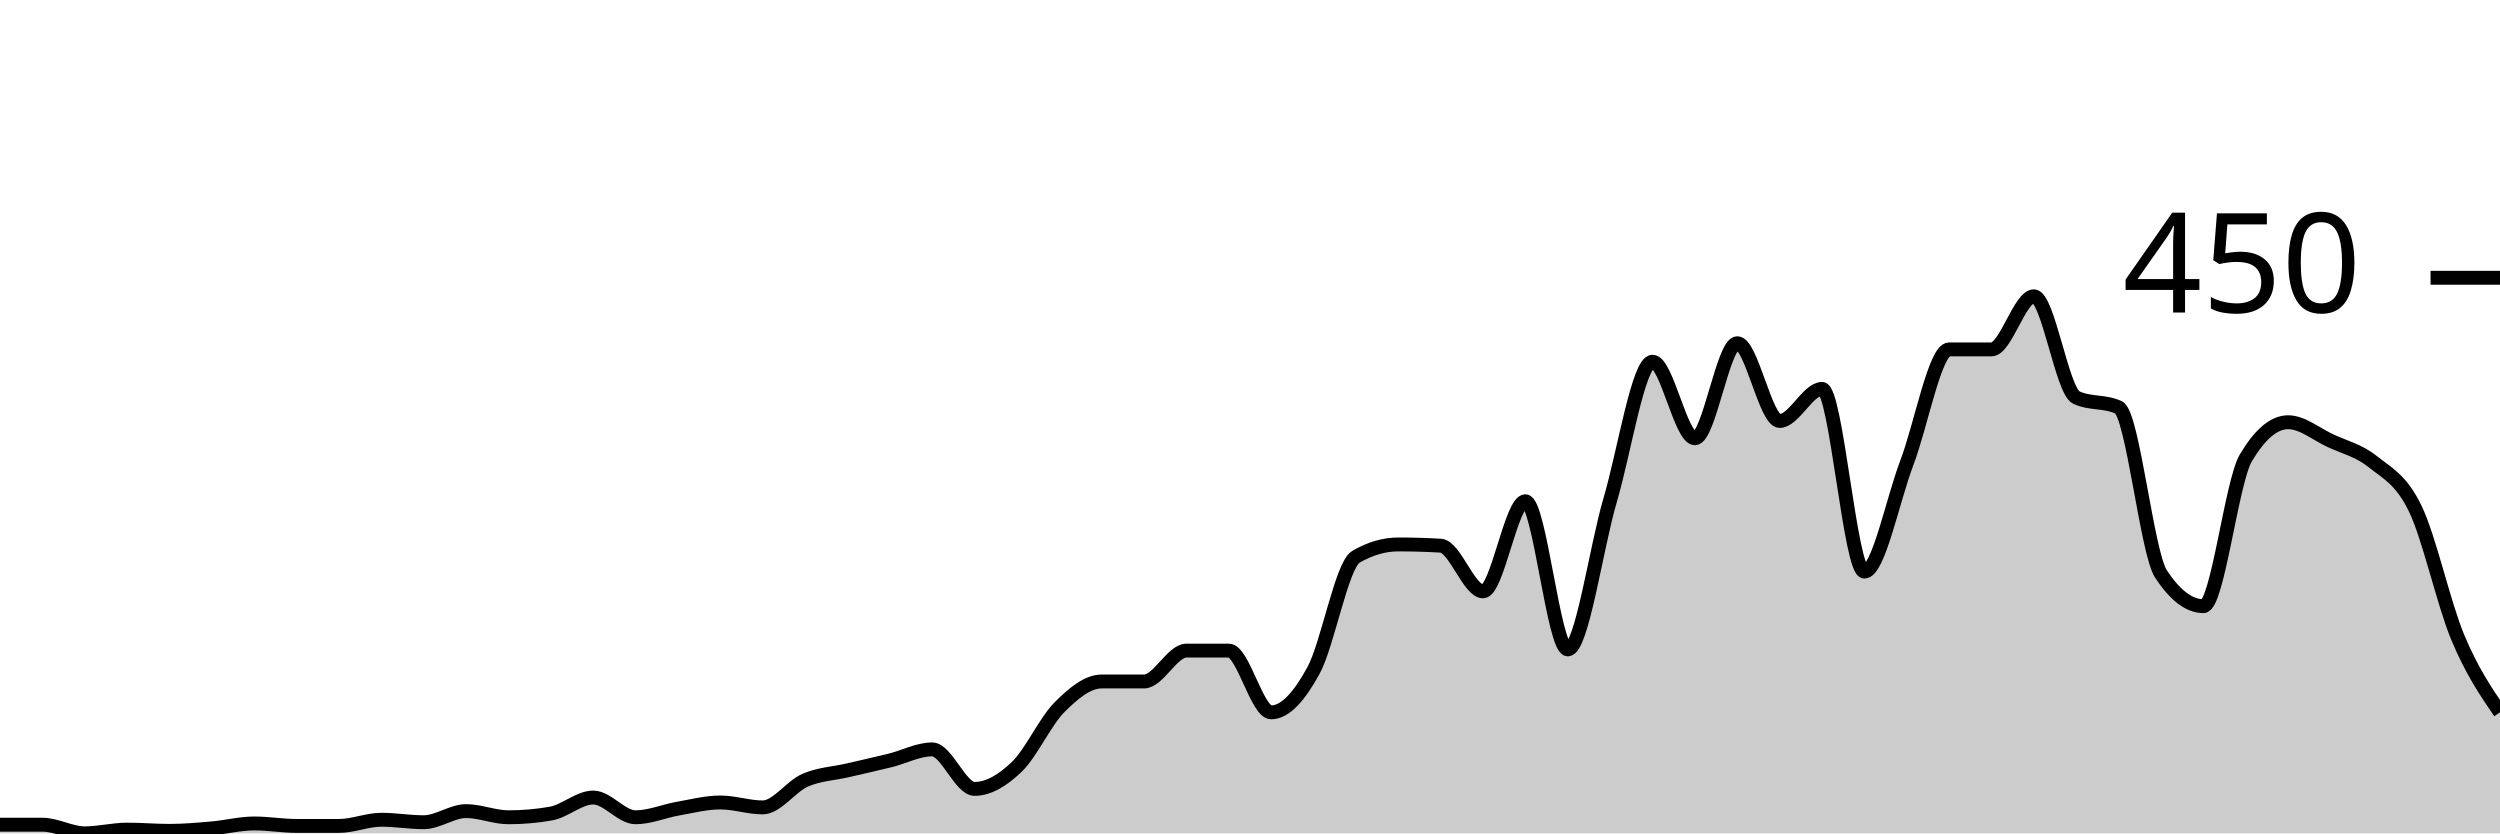
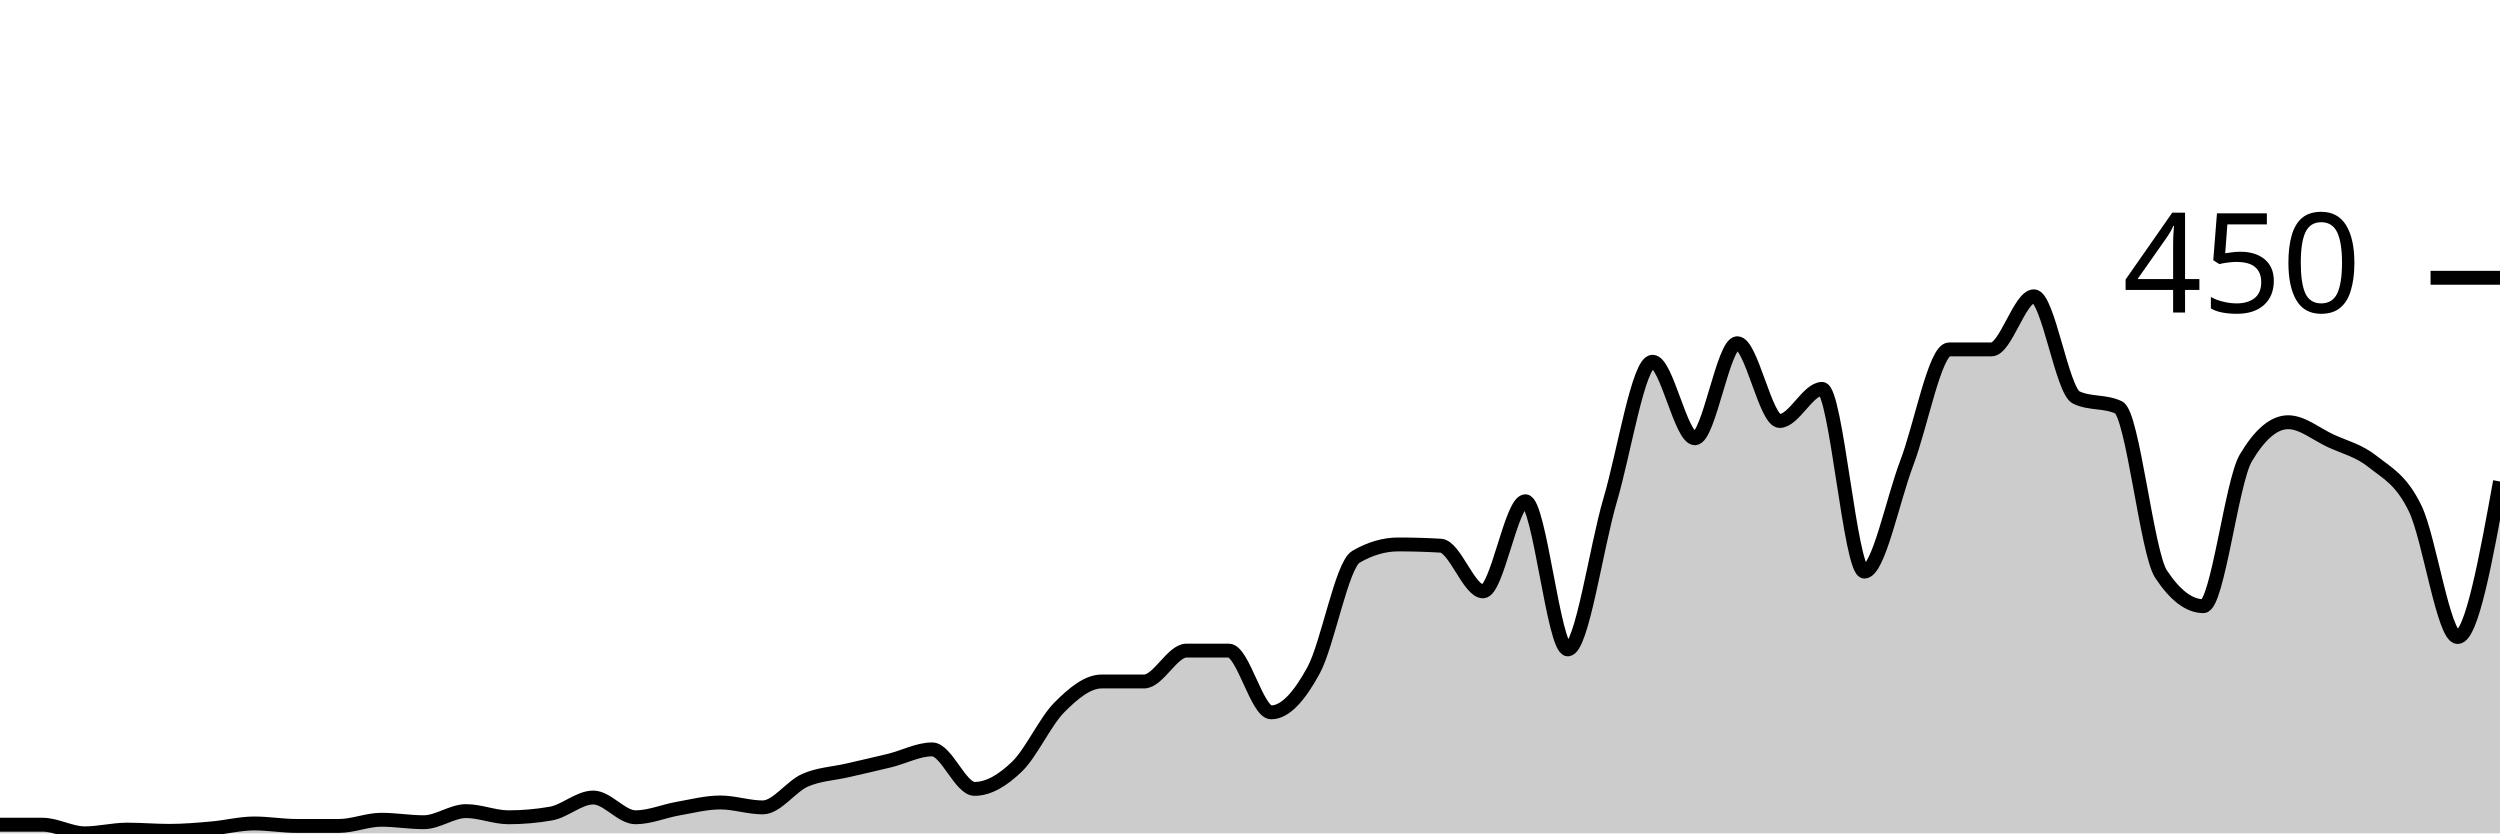
<svg xmlns="http://www.w3.org/2000/svg" viewBox="0 0 180 60">
  <g transform="translate(0,20)">
-     <path class="area" fill="rgba(0, 0, 0, 0.2)" d="M0,39.378C1.017,39.378,2.034,39.378,3.051,39.378C4.068,39.378,5.085,40,6.102,40C7.119,40,8.136,39.733,9.153,39.733C10.169,39.733,11.186,39.822,12.203,39.822C13.22,39.822,14.237,39.733,15.254,39.644C16.271,39.556,17.288,39.289,18.305,39.289C19.322,39.289,20.339,39.467,21.356,39.467C22.373,39.467,23.39,39.467,24.407,39.467C25.424,39.467,26.441,39.022,27.458,39.022C28.475,39.022,29.492,39.2,30.508,39.2C31.525,39.2,32.542,38.4,33.559,38.4C34.576,38.4,35.593,38.844,36.61,38.844C37.627,38.844,38.644,38.756,39.661,38.578C40.678,38.4,41.695,37.422,42.712,37.422C43.729,37.422,44.746,38.844,45.763,38.844C46.78,38.844,47.797,38.4,48.814,38.222C49.831,38.044,50.847,37.778,51.864,37.778C52.881,37.778,53.898,38.133,54.915,38.133C55.932,38.133,56.949,36.622,57.966,36.178C58.983,35.733,60,35.704,61.017,35.467C62.034,35.23,63.051,35.007,64.068,34.756C65.085,34.504,66.102,33.956,67.119,33.956C68.136,33.956,69.153,36.8,70.169,36.8C71.186,36.8,72.203,36.178,73.22,35.2C74.237,34.222,75.254,31.956,76.271,30.933C77.288,29.911,78.305,29.067,79.322,29.067C80.339,29.067,81.356,29.067,82.373,29.067C83.39,29.067,84.407,26.844,85.424,26.844C86.441,26.844,87.458,26.844,88.475,26.844C89.492,26.844,90.508,31.289,91.525,31.289C92.542,31.289,93.559,30.133,94.576,28.267C95.593,26.4,96.61,20.681,97.627,20.089C98.644,19.496,99.661,19.2,100.678,19.2C101.695,19.2,102.712,19.23,103.729,19.289C104.746,19.348,105.763,22.578,106.78,22.578C107.797,22.578,108.814,16.089,109.831,16.089C110.847,16.089,111.864,26.756,112.881,26.756C113.898,26.756,114.915,19.452,115.932,16C116.949,12.548,117.966,6.044,118.983,6.044C120,6.044,121.017,11.556,122.034,11.556C123.051,11.556,124.068,4.711,125.085,4.711C126.102,4.711,127.119,10.311,128.136,10.311C129.153,10.311,130.169,8,131.186,8C132.203,8,133.22,21.156,134.237,21.156C135.254,21.156,136.271,16,137.288,13.333C138.305,10.667,139.322,5.156,140.339,5.156C141.356,5.156,142.373,5.156,143.39,5.156C144.407,5.156,145.424,1.333,146.441,1.333C147.458,1.333,148.475,8.148,149.492,8.622C150.508,9.096,151.525,8.859,152.542,9.333C153.559,9.807,154.576,19.793,155.593,21.333C156.61,22.874,157.627,23.644,158.644,23.644C159.661,23.644,160.678,14.696,161.695,12.978C162.712,11.259,163.729,10.4,164.746,10.4C165.763,10.4,166.78,11.259,167.797,11.733C168.814,12.207,169.831,12.43,170.847,13.244C171.864,14.059,172.881,14.519,173.898,16.622C174.915,18.726,175.932,23.422,176.949,25.867C177.966,28.311,178.983,29.8,180,31.289L180,40C178.983,40,177.966,40,176.949,40C175.932,40,174.915,40,173.898,40C172.881,40,171.864,40,170.847,40C169.831,40,168.814,40,167.797,40C166.78,40,165.763,40,164.746,40C163.729,40,162.712,40,161.695,40C160.678,40,159.661,40,158.644,40C157.627,40,156.61,40,155.593,40C154.576,40,153.559,40,152.542,40C151.525,40,150.508,40,149.492,40C148.475,40,147.458,40,146.441,40C145.424,40,144.407,40,143.39,40C142.373,40,141.356,40,140.339,40C139.322,40,138.305,40,137.288,40C136.271,40,135.254,40,134.237,40C133.22,40,132.203,40,131.186,40C130.169,40,129.153,40,128.136,40C127.119,40,126.102,40,125.085,40C124.068,40,123.051,40,122.034,40C121.017,40,120,40,118.983,40C117.966,40,116.949,40,115.932,40C114.915,40,113.898,40,112.881,40C111.864,40,110.847,40,109.831,40C108.814,40,107.797,40,106.78,40C105.763,40,104.746,40,103.729,40C102.712,40,101.695,40,100.678,40C99.661,40,98.644,40,97.627,40C96.61,40,95.593,40,94.576,40C93.559,40,92.542,40,91.525,40C90.508,40,89.492,40,88.475,40C87.458,40,86.441,40,85.424,40C84.407,40,83.39,40,82.373,40C81.356,40,80.339,40,79.322,40C78.305,40,77.288,40,76.271,40C75.254,40,74.237,40,73.22,40C72.203,40,71.186,40,70.169,40C69.153,40,68.136,40,67.119,40C66.102,40,65.085,40,64.068,40C63.051,40,62.034,40,61.017,40C60,40,58.983,40,57.966,40C56.949,40,55.932,40,54.915,40C53.898,40,52.881,40,51.864,40C50.847,40,49.831,40,48.814,40C47.797,40,46.78,40,45.763,40C44.746,40,43.729,40,42.712,40C41.695,40,40.678,40,39.661,40C38.644,40,37.627,40,36.61,40C35.593,40,34.576,40,33.559,40C32.542,40,31.525,40,30.508,40C29.492,40,28.475,40,27.458,40C26.441,40,25.424,40,24.407,40C23.39,40,22.373,40,21.356,40C20.339,40,19.322,40,18.305,40C17.288,40,16.271,40,15.254,40C14.237,40,13.22,40,12.203,40C11.186,40,10.169,40,9.153,40C8.136,40,7.119,40,6.102,40C5.085,40,4.068,40,3.051,40C2.034,40,1.017,40,0,40Z" />
-     <path class="line" stroke="black" fill="none" d="M0,39.378C1.017,39.378,2.034,39.378,3.051,39.378C4.068,39.378,5.085,40,6.102,40C7.119,40,8.136,39.733,9.153,39.733C10.169,39.733,11.186,39.822,12.203,39.822C13.22,39.822,14.237,39.733,15.254,39.644C16.271,39.556,17.288,39.289,18.305,39.289C19.322,39.289,20.339,39.467,21.356,39.467C22.373,39.467,23.39,39.467,24.407,39.467C25.424,39.467,26.441,39.022,27.458,39.022C28.475,39.022,29.492,39.2,30.508,39.2C31.525,39.2,32.542,38.4,33.559,38.4C34.576,38.4,35.593,38.844,36.61,38.844C37.627,38.844,38.644,38.756,39.661,38.578C40.678,38.4,41.695,37.422,42.712,37.422C43.729,37.422,44.746,38.844,45.763,38.844C46.78,38.844,47.797,38.4,48.814,38.222C49.831,38.044,50.847,37.778,51.864,37.778C52.881,37.778,53.898,38.133,54.915,38.133C55.932,38.133,56.949,36.622,57.966,36.178C58.983,35.733,60,35.704,61.017,35.467C62.034,35.23,63.051,35.007,64.068,34.756C65.085,34.504,66.102,33.956,67.119,33.956C68.136,33.956,69.153,36.8,70.169,36.8C71.186,36.8,72.203,36.178,73.22,35.2C74.237,34.222,75.254,31.956,76.271,30.933C77.288,29.911,78.305,29.067,79.322,29.067C80.339,29.067,81.356,29.067,82.373,29.067C83.39,29.067,84.407,26.844,85.424,26.844C86.441,26.844,87.458,26.844,88.475,26.844C89.492,26.844,90.508,31.289,91.525,31.289C92.542,31.289,93.559,30.133,94.576,28.267C95.593,26.4,96.61,20.681,97.627,20.089C98.644,19.496,99.661,19.2,100.678,19.2C101.695,19.2,102.712,19.23,103.729,19.289C104.746,19.348,105.763,22.578,106.78,22.578C107.797,22.578,108.814,16.089,109.831,16.089C110.847,16.089,111.864,26.756,112.881,26.756C113.898,26.756,114.915,19.452,115.932,16C116.949,12.548,117.966,6.044,118.983,6.044C120,6.044,121.017,11.556,122.034,11.556C123.051,11.556,124.068,4.711,125.085,4.711C126.102,4.711,127.119,10.311,128.136,10.311C129.153,10.311,130.169,8,131.186,8C132.203,8,133.22,21.156,134.237,21.156C135.254,21.156,136.271,16,137.288,13.333C138.305,10.667,139.322,5.156,140.339,5.156C141.356,5.156,142.373,5.156,143.39,5.156C144.407,5.156,145.424,1.333,146.441,1.333C147.458,1.333,148.475,8.148,149.492,8.622C150.508,9.096,151.525,8.859,152.542,9.333C153.559,9.807,154.576,19.793,155.593,21.333C156.61,22.874,157.627,23.644,158.644,23.644C159.661,23.644,160.678,14.696,161.695,12.978C162.712,11.259,163.729,10.4,164.746,10.4C165.763,10.4,166.78,11.259,167.797,11.733C168.814,12.207,169.831,12.43,170.847,13.244C171.864,14.059,172.881,14.519,173.898,16.622C174.915,18.726,175.932,23.422,176.949,25.867C177.966,28.311,178.983,29.8,180,31.289" />
+     <path class="area" fill="rgba(0, 0, 0, 0.2)" d="M0,39.378C1.017,39.378,2.034,39.378,3.051,39.378C4.068,39.378,5.085,40,6.102,40C7.119,40,8.136,39.733,9.153,39.733C10.169,39.733,11.186,39.822,12.203,39.822C13.22,39.822,14.237,39.733,15.254,39.644C16.271,39.556,17.288,39.289,18.305,39.289C19.322,39.289,20.339,39.467,21.356,39.467C22.373,39.467,23.39,39.467,24.407,39.467C25.424,39.467,26.441,39.022,27.458,39.022C28.475,39.022,29.492,39.2,30.508,39.2C31.525,39.2,32.542,38.4,33.559,38.4C34.576,38.4,35.593,38.844,36.61,38.844C37.627,38.844,38.644,38.756,39.661,38.578C40.678,38.4,41.695,37.422,42.712,37.422C43.729,37.422,44.746,38.844,45.763,38.844C46.78,38.844,47.797,38.4,48.814,38.222C49.831,38.044,50.847,37.778,51.864,37.778C52.881,37.778,53.898,38.133,54.915,38.133C55.932,38.133,56.949,36.622,57.966,36.178C58.983,35.733,60,35.704,61.017,35.467C62.034,35.23,63.051,35.007,64.068,34.756C65.085,34.504,66.102,33.956,67.119,33.956C68.136,33.956,69.153,36.8,70.169,36.8C71.186,36.8,72.203,36.178,73.22,35.2C74.237,34.222,75.254,31.956,76.271,30.933C77.288,29.911,78.305,29.067,79.322,29.067C80.339,29.067,81.356,29.067,82.373,29.067C83.39,29.067,84.407,26.844,85.424,26.844C86.441,26.844,87.458,26.844,88.475,26.844C89.492,26.844,90.508,31.289,91.525,31.289C92.542,31.289,93.559,30.133,94.576,28.267C95.593,26.4,96.61,20.681,97.627,20.089C98.644,19.496,99.661,19.2,100.678,19.2C101.695,19.2,102.712,19.23,103.729,19.289C104.746,19.348,105.763,22.578,106.78,22.578C107.797,22.578,108.814,16.089,109.831,16.089C110.847,16.089,111.864,26.756,112.881,26.756C113.898,26.756,114.915,19.452,115.932,16C116.949,12.548,117.966,6.044,118.983,6.044C120,6.044,121.017,11.556,122.034,11.556C123.051,11.556,124.068,4.711,125.085,4.711C126.102,4.711,127.119,10.311,128.136,10.311C129.153,10.311,130.169,8,131.186,8C132.203,8,133.22,21.156,134.237,21.156C135.254,21.156,136.271,16,137.288,13.333C138.305,10.667,139.322,5.156,140.339,5.156C141.356,5.156,142.373,5.156,143.39,5.156C144.407,5.156,145.424,1.333,146.441,1.333C147.458,1.333,148.475,8.148,149.492,8.622C150.508,9.096,151.525,8.859,152.542,9.333C153.559,9.807,154.576,19.793,155.593,21.333C156.61,22.874,157.627,23.644,158.644,23.644C159.661,23.644,160.678,14.696,161.695,12.978C162.712,11.259,163.729,10.4,164.746,10.4C165.763,10.4,166.78,11.259,167.797,11.733C168.814,12.207,169.831,12.43,170.847,13.244C171.864,14.059,172.881,14.519,173.898,16.622C174.915,18.726,175.932,25.867,176.949,25.867C177.966,25.867,178.983,20.267,180,14.667L180,40C178.983,40,177.966,40,176.949,40C175.932,40,174.915,40,173.898,40C172.881,40,171.864,40,170.847,40C169.831,40,168.814,40,167.797,40C166.78,40,165.763,40,164.746,40C163.729,40,162.712,40,161.695,40C160.678,40,159.661,40,158.644,40C157.627,40,156.61,40,155.593,40C154.576,40,153.559,40,152.542,40C151.525,40,150.508,40,149.492,40C148.475,40,147.458,40,146.441,40C145.424,40,144.407,40,143.39,40C142.373,40,141.356,40,140.339,40C139.322,40,138.305,40,137.288,40C136.271,40,135.254,40,134.237,40C133.22,40,132.203,40,131.186,40C130.169,40,129.153,40,128.136,40C127.119,40,126.102,40,125.085,40C124.068,40,123.051,40,122.034,40C121.017,40,120,40,118.983,40C117.966,40,116.949,40,115.932,40C114.915,40,113.898,40,112.881,40C111.864,40,110.847,40,109.831,40C108.814,40,107.797,40,106.78,40C105.763,40,104.746,40,103.729,40C102.712,40,101.695,40,100.678,40C99.661,40,98.644,40,97.627,40C96.61,40,95.593,40,94.576,40C93.559,40,92.542,40,91.525,40C90.508,40,89.492,40,88.475,40C87.458,40,86.441,40,85.424,40C84.407,40,83.39,40,82.373,40C81.356,40,80.339,40,79.322,40C78.305,40,77.288,40,76.271,40C75.254,40,74.237,40,73.22,40C72.203,40,71.186,40,70.169,40C69.153,40,68.136,40,67.119,40C66.102,40,65.085,40,64.068,40C63.051,40,62.034,40,61.017,40C60,40,58.983,40,57.966,40C56.949,40,55.932,40,54.915,40C53.898,40,52.881,40,51.864,40C50.847,40,49.831,40,48.814,40C47.797,40,46.78,40,45.763,40C44.746,40,43.729,40,42.712,40C41.695,40,40.678,40,39.661,40C38.644,40,37.627,40,36.61,40C35.593,40,34.576,40,33.559,40C32.542,40,31.525,40,30.508,40C29.492,40,28.475,40,27.458,40C26.441,40,25.424,40,24.407,40C23.39,40,22.373,40,21.356,40C20.339,40,19.322,40,18.305,40C17.288,40,16.271,40,15.254,40C14.237,40,13.22,40,12.203,40C11.186,40,10.169,40,9.153,40C8.136,40,7.119,40,6.102,40C5.085,40,4.068,40,3.051,40C2.034,40,1.017,40,0,40Z" />
+     <path class="line" stroke="black" fill="none" d="M0,39.378C1.017,39.378,2.034,39.378,3.051,39.378C4.068,39.378,5.085,40,6.102,40C7.119,40,8.136,39.733,9.153,39.733C10.169,39.733,11.186,39.822,12.203,39.822C13.22,39.822,14.237,39.733,15.254,39.644C16.271,39.556,17.288,39.289,18.305,39.289C19.322,39.289,20.339,39.467,21.356,39.467C22.373,39.467,23.39,39.467,24.407,39.467C25.424,39.467,26.441,39.022,27.458,39.022C28.475,39.022,29.492,39.2,30.508,39.2C31.525,39.2,32.542,38.4,33.559,38.4C34.576,38.4,35.593,38.844,36.61,38.844C37.627,38.844,38.644,38.756,39.661,38.578C40.678,38.4,41.695,37.422,42.712,37.422C43.729,37.422,44.746,38.844,45.763,38.844C46.78,38.844,47.797,38.4,48.814,38.222C49.831,38.044,50.847,37.778,51.864,37.778C52.881,37.778,53.898,38.133,54.915,38.133C55.932,38.133,56.949,36.622,57.966,36.178C58.983,35.733,60,35.704,61.017,35.467C62.034,35.23,63.051,35.007,64.068,34.756C65.085,34.504,66.102,33.956,67.119,33.956C68.136,33.956,69.153,36.8,70.169,36.8C71.186,36.8,72.203,36.178,73.22,35.2C74.237,34.222,75.254,31.956,76.271,30.933C77.288,29.911,78.305,29.067,79.322,29.067C80.339,29.067,81.356,29.067,82.373,29.067C83.39,29.067,84.407,26.844,85.424,26.844C86.441,26.844,87.458,26.844,88.475,26.844C89.492,26.844,90.508,31.289,91.525,31.289C92.542,31.289,93.559,30.133,94.576,28.267C95.593,26.4,96.61,20.681,97.627,20.089C98.644,19.496,99.661,19.2,100.678,19.2C101.695,19.2,102.712,19.23,103.729,19.289C104.746,19.348,105.763,22.578,106.78,22.578C107.797,22.578,108.814,16.089,109.831,16.089C110.847,16.089,111.864,26.756,112.881,26.756C113.898,26.756,114.915,19.452,115.932,16C116.949,12.548,117.966,6.044,118.983,6.044C120,6.044,121.017,11.556,122.034,11.556C123.051,11.556,124.068,4.711,125.085,4.711C126.102,4.711,127.119,10.311,128.136,10.311C129.153,10.311,130.169,8,131.186,8C132.203,8,133.22,21.156,134.237,21.156C135.254,21.156,136.271,16,137.288,13.333C138.305,10.667,139.322,5.156,140.339,5.156C141.356,5.156,142.373,5.156,143.39,5.156C144.407,5.156,145.424,1.333,146.441,1.333C147.458,1.333,148.475,8.148,149.492,8.622C150.508,9.096,151.525,8.859,152.542,9.333C153.559,9.807,154.576,19.793,155.593,21.333C156.61,22.874,157.627,23.644,158.644,23.644C159.661,23.644,160.678,14.696,161.695,12.978C162.712,11.259,163.729,10.4,164.746,10.4C165.763,10.4,166.78,11.259,167.797,11.733C168.814,12.207,169.831,12.43,170.847,13.244C171.864,14.059,172.881,14.519,173.898,16.622C174.915,18.726,175.932,25.867,176.949,25.867C177.966,25.867,178.983,20.267,180,14.667" />
    <path class="axis-ceiling" stroke-width="1" stroke="black" fill="none" d="M175,0L180,0" />
    <text class="axis-ceiling-label" font-family="sans-serif" text-anchor="end" font-size="10px" x="170" y="2.5">450</text>
  </g>
</svg>
